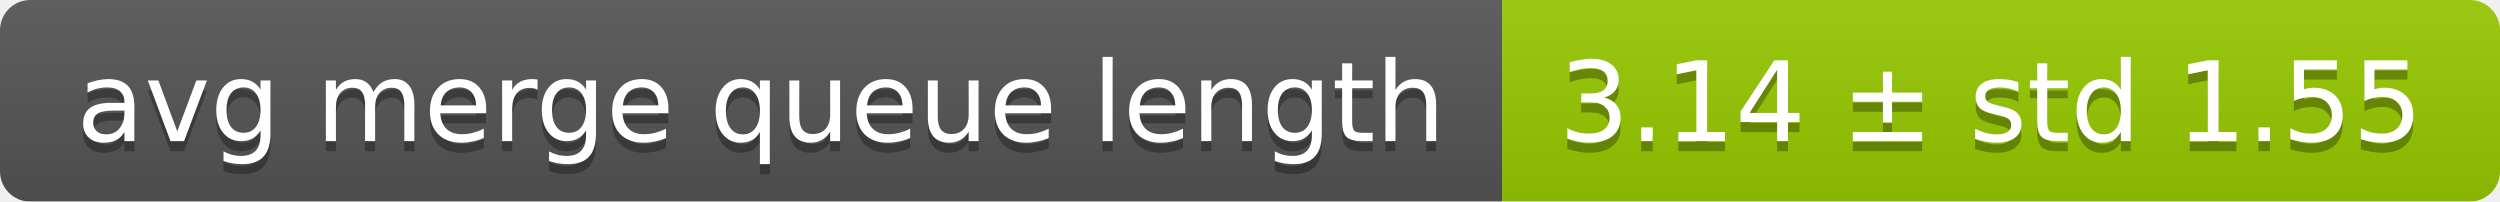
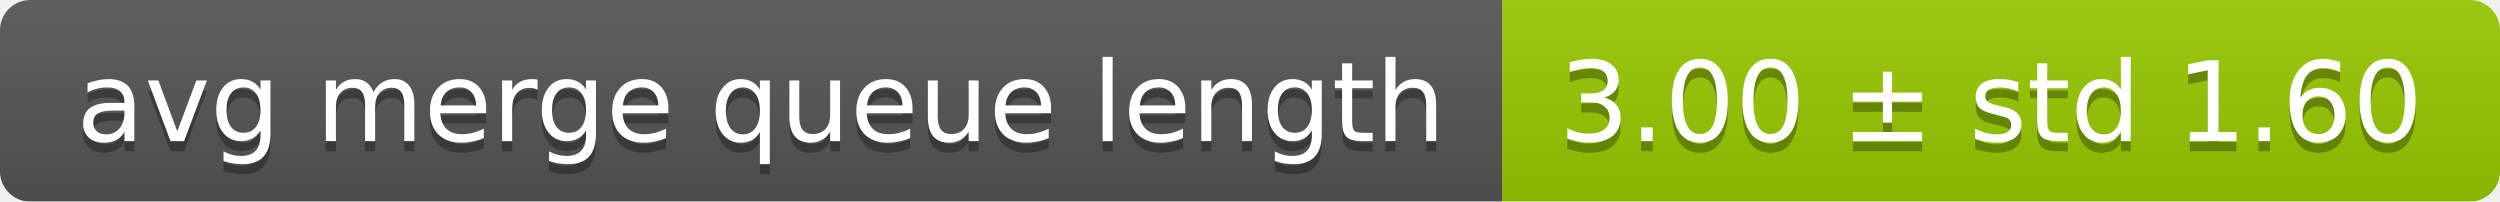
<svg xmlns="http://www.w3.org/2000/svg" width="248" height="20">
  <linearGradient id="smooth" x2="0" y2="100%">
    <stop offset="0" stop-color="#bbb" stop-opacity=".1" />
    <stop offset="1" stop-opacity=".1" />
  </linearGradient>
  <mask id="round">
    <rect width="248" height="20" rx="3" fill="#fff" />
  </mask>
  <g mask="url(#round)">
    <rect width="149" height="20" fill="#555" />
    <rect x="149" width="99" height="20" fill="#97ca00" />
    <rect width="248" height="20" fill="url(#smooth)" />
  </g>
  <g fill="#fff" text-anchor="middle" font-family="DejaVu Sans,Verdana,Geneva,sans-serif" font-size="11">
    <text x="75.5" y="15" fill="#010101" fill-opacity=".3">avg merge queue length</text>
    <text x="75.5" y="14">avg merge queue length</text>
-     <text x="197.5" y="15" fill="#010101" fill-opacity=".3">3.14 ± std 1.55</text>
-     <text x="197.5" y="14">3.14 ± std 1.55</text>
+     <text x="197.5" y="15" fill="#010101" fill-opacity=".3">3.00 ± std 1.60</text>
+     <text x="197.5" y="14">3.00 ± std 1.60</text>
  </g>
</svg>
